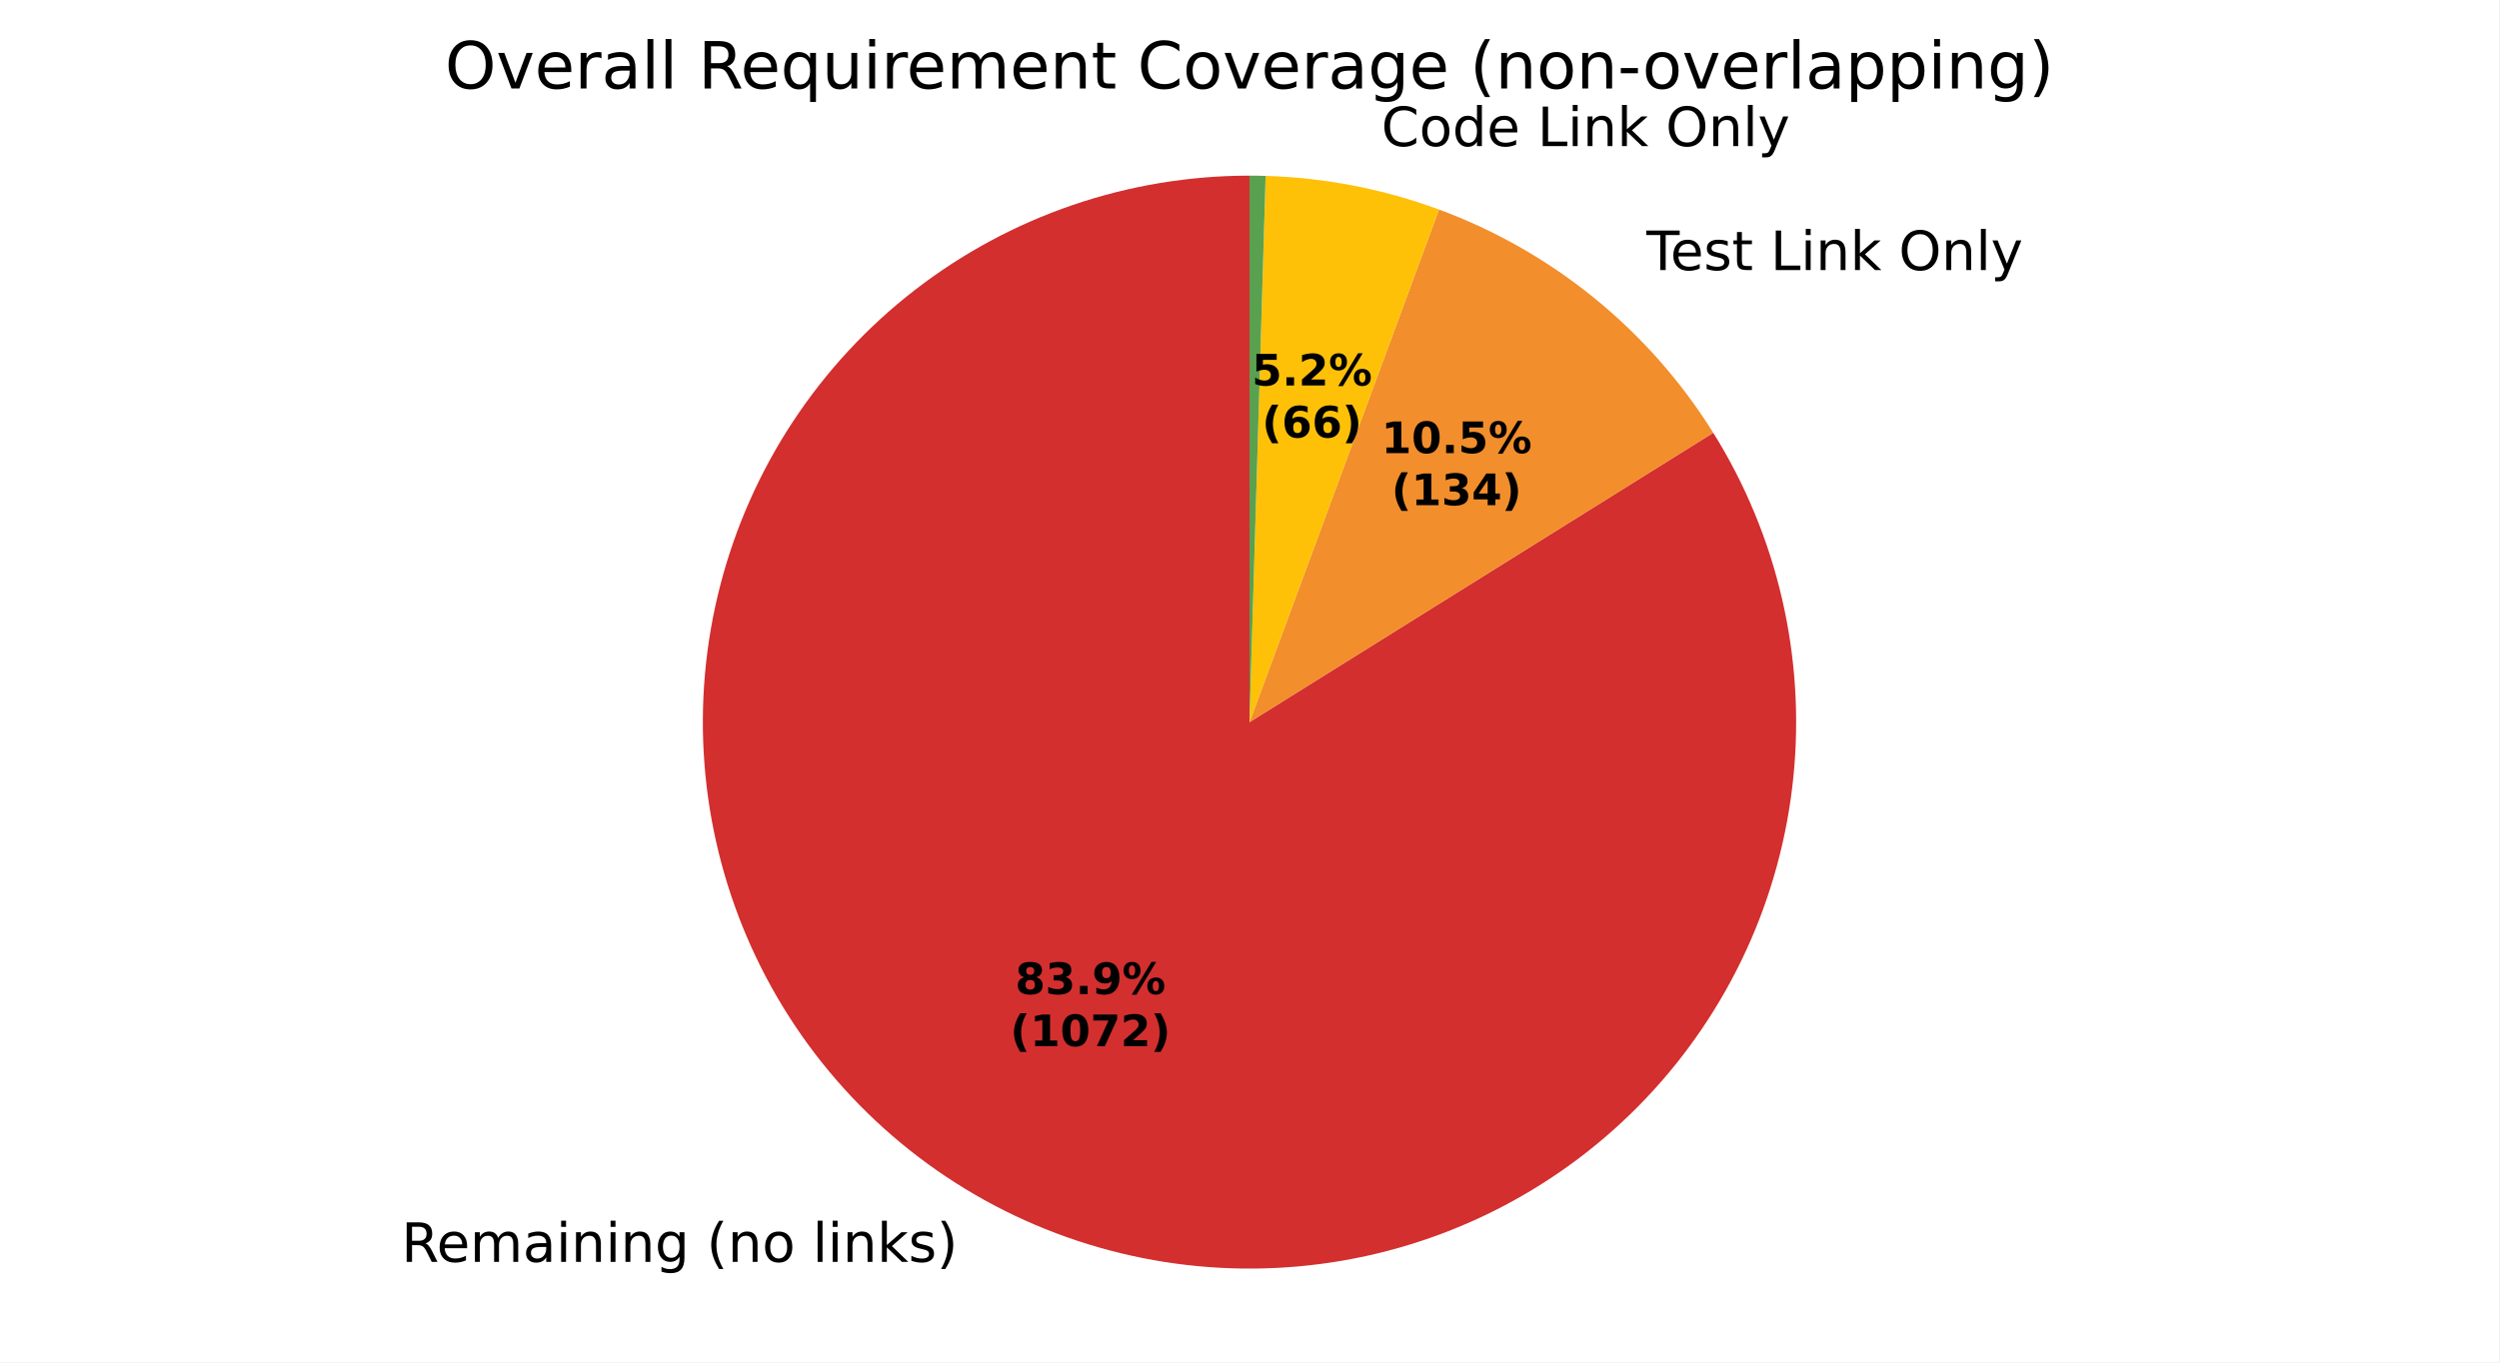
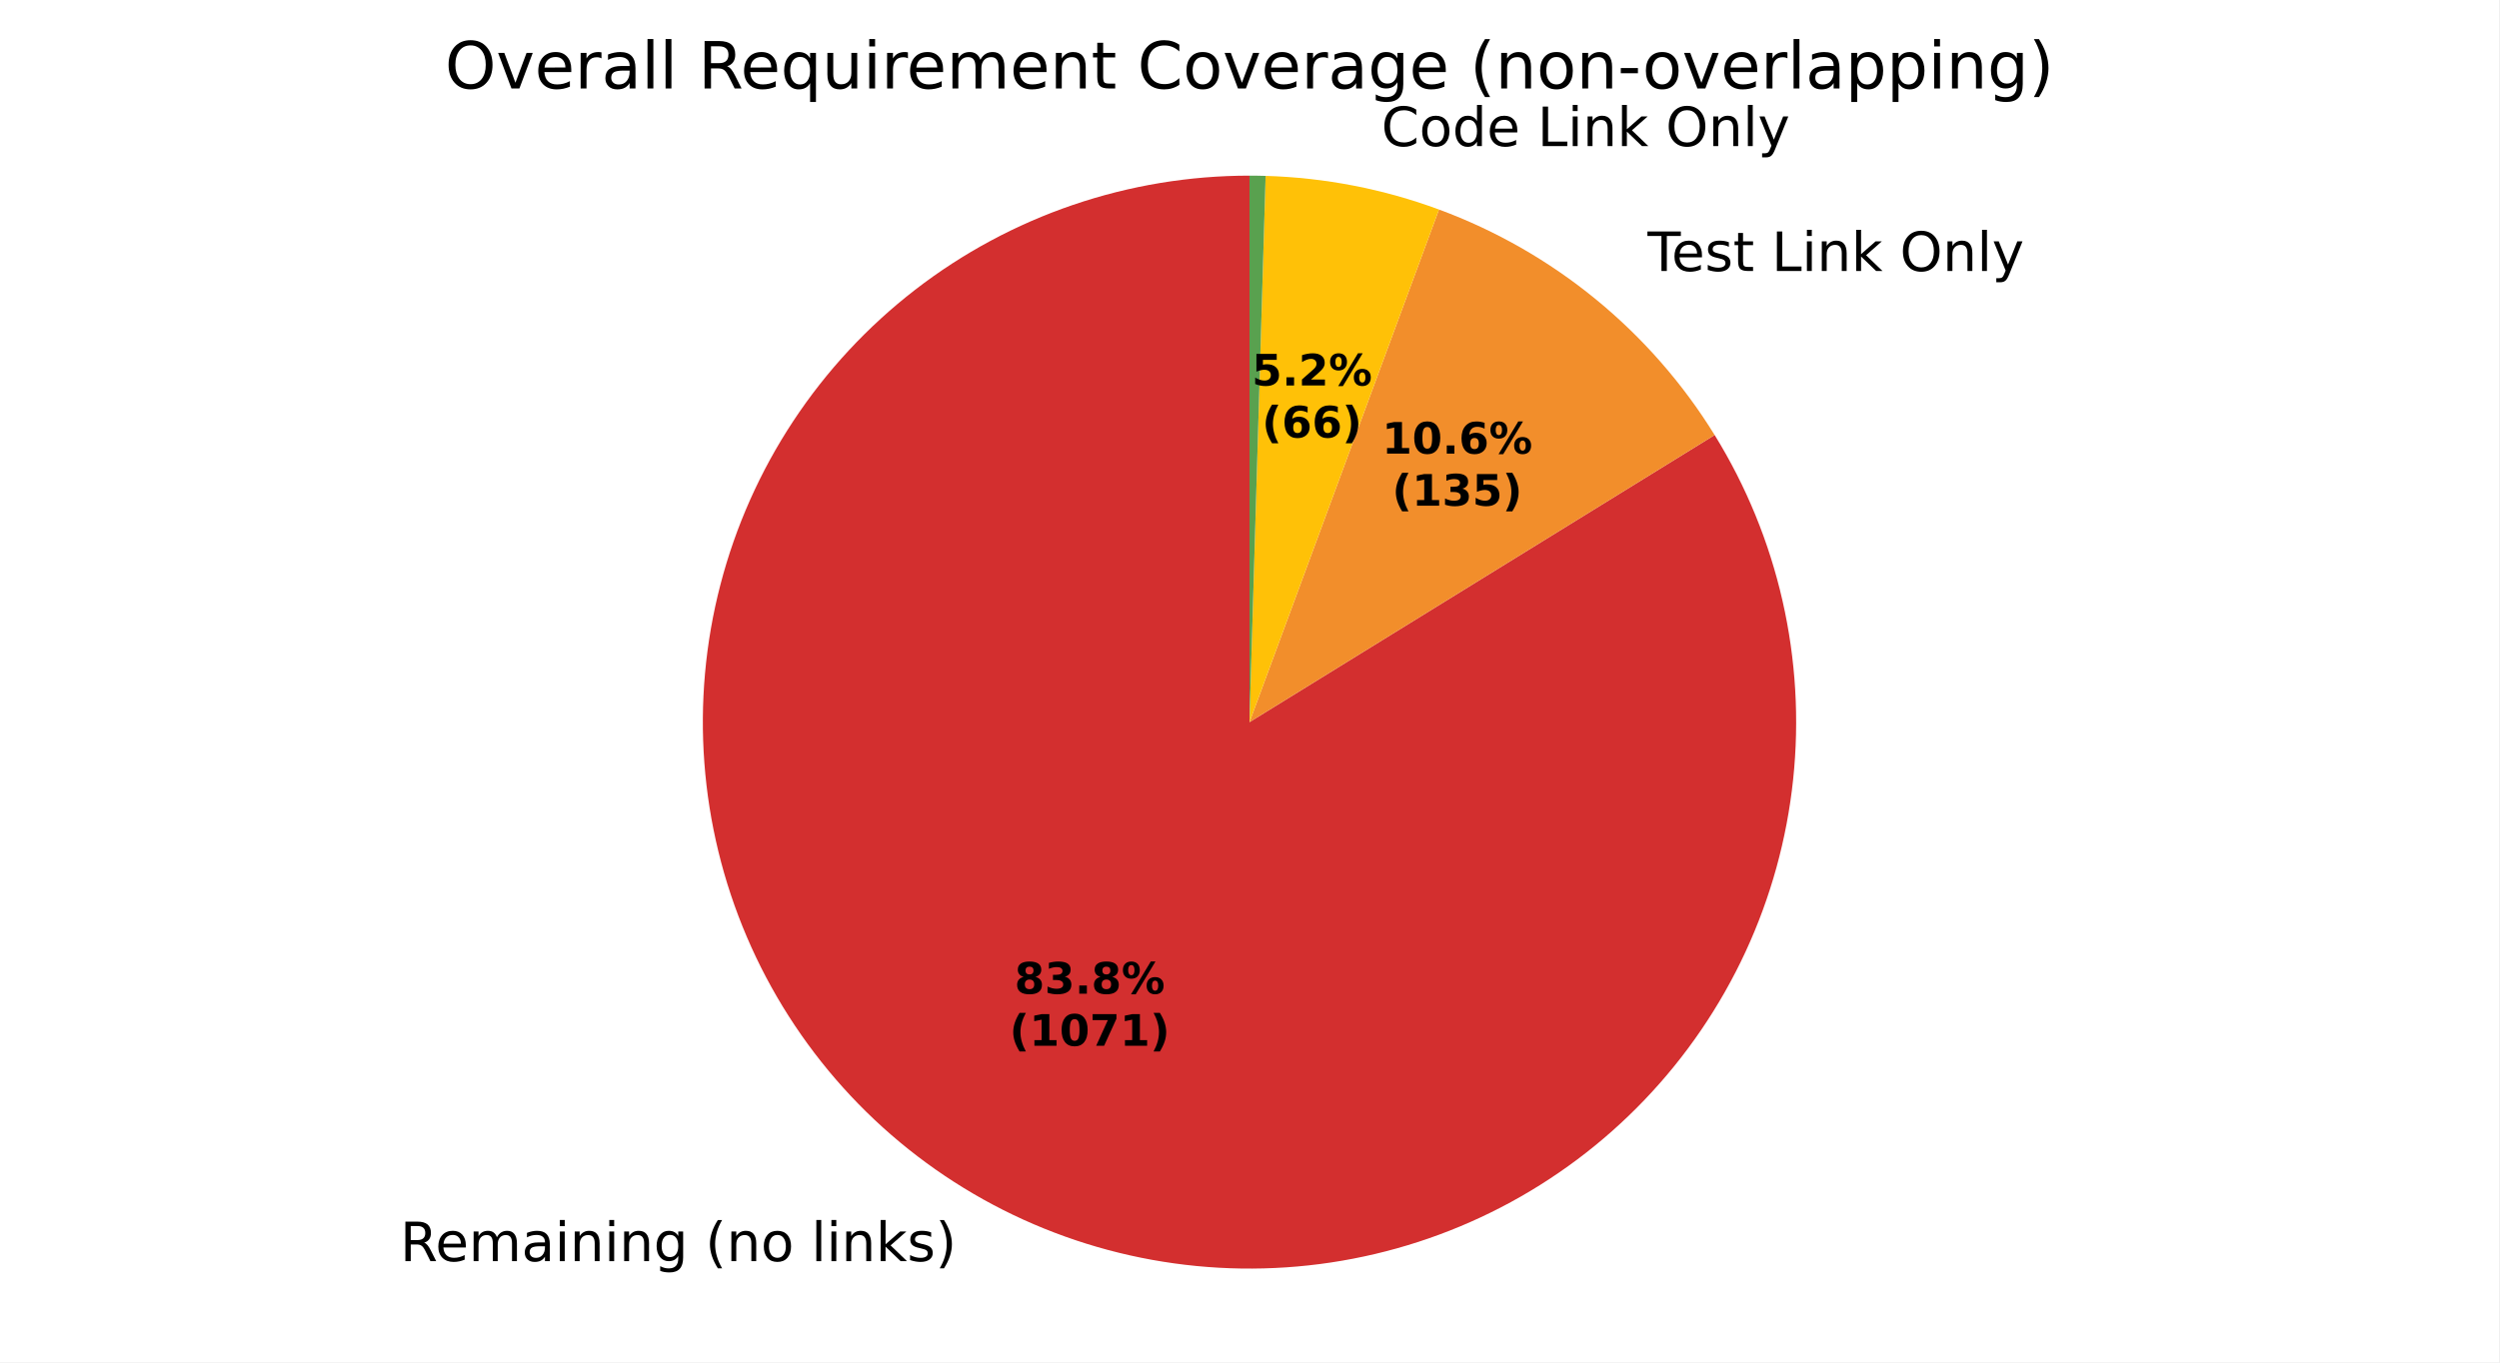
<svg xmlns="http://www.w3.org/2000/svg" xmlns:xlink="http://www.w3.org/1999/xlink" width="460.8pt" height="251.278pt" viewBox="0 0 460.8 251.278" version="1.1">
  <defs>
    <style type="text/css">*{stroke-linejoin: round; stroke-linecap: butt}</style>
  </defs>
  <g id="figure_1">
    <g id="patch_1">
      <path d="M 0 251.278  L 460.8 251.278  L 460.8 0  L 0 0  z " style="fill: #ffffff" />
    </g>
    <g id="axes_1">
      <g id="patch_2">
-         <path d="M 230.4 32.398  C 219.307 32.398 208.29 34.229 197.794 37.817  C 187.297 41.406 177.465 46.702 168.693 53.493  C 159.922 60.283 152.331 68.476 146.228 77.739  C 140.125 87.002 135.593 97.209 132.814 107.948  C 130.035 118.687 129.048 129.812 129.893 140.872  C 130.737 151.933 133.402 162.778 137.779 172.971  C 142.155 183.164 148.185 192.565 155.624 200.794  C 163.063 209.023 171.809 215.968 181.51 221.348  C 191.21 226.728 201.733 230.47 212.652 232.423  C 223.572 234.377 234.739 234.514 245.703 232.83  C 256.668 231.146 267.279 227.663 277.109 222.523  C 286.939 217.383 295.853 210.655 303.492 202.611  C 311.131 194.568 317.39 185.318 322.016 175.236  C 326.642 165.154 329.572 154.377 330.688 143.34  C 331.805 132.304 331.091 121.158 328.577 110.354  C 326.063 99.55 321.783 89.234 315.91 79.824  L 230.4 133.198  z " style="fill: #d32f2f" />
+         <path d="M 230.4 32.398  C 219.318 32.398 208.311 34.226 197.823 37.807  C 187.335 41.389 177.51 46.676 168.742 53.455  C 159.975 60.234 152.385 68.412 146.279 77.661  C 140.173 86.91 135.634 97.102 132.845 107.828  C 130.056 118.554 129.054 129.666 129.881 140.718  C 130.708 151.769 133.351 162.609 137.705 172.8  C 142.059 182.992 148.065 192.395 155.479 200.633  C 162.893 208.87 171.615 215.828 181.293 221.227  C 190.971 226.626 201.474 230.393 212.378 232.374  C 223.282 234.355 234.438 234.525 245.397 232.876  C 256.356 231.227 266.969 227.782 276.807 222.68  C 286.645 217.578 295.575 210.888 303.236 202.88  C 310.897 194.872 317.185 185.656 321.847 175.601  C 326.509 165.547 329.481 154.793 330.644 143.772  C 331.806 132.75 331.143 121.612 328.682 110.807  C 326.22 100.001 321.993 89.675 316.171 80.245  L 230.4 133.198  z " style="fill: #d32f2f" />
      </g>
      <g id="patch_3">
-         <path d="M 315.91 79.824  C 310.036 70.414 302.649 62.038 294.047 55.034  C 285.445 48.029 275.746 42.493 265.341 38.648  L 230.4 133.198  z " style="fill: #f28e2b" />
+         <path d="M 316.171 80.245  C 310.3 70.736 302.888 62.268 294.239 55.19  C 285.59 48.112 275.824 42.522 265.341 38.648  L 230.4 133.198  z " style="fill: #f28e2b" />
      </g>
      <g id="patch_4">
        <path d="M 265.341 38.648  C 260.225 36.757 254.964 35.285 249.609 34.245  C 244.255 33.206 238.825 32.603 233.373 32.442  L 230.4 133.198  z " style="fill: #ffc107" />
      </g>
      <g id="patch_5">
        <path d="M 233.373 32.442  C 232.878 32.427 232.382 32.416 231.887 32.409  C 231.391 32.402 230.896 32.398 230.4 32.398  L 230.4 133.198  z " style="fill: #59a14f" />
      </g>
      <g id="matplotlib.axis_1" />
      <g id="matplotlib.axis_2" />
      <g id="text_1">
-         <g transform="translate(74.00953 232.7608) scale(0.1 -0.1)">
+         <g transform="translate(73.77134 232.6283) scale(0.1 -0.1)">
          <defs>
            <path id="DejaVuSans-35" d="M 2841 2188  Q 3044 2119 3236 1894  Q 3428 1669 3622 1275  L 4263 0  L 3584 0  L 2988 1197  Q 2756 1666 2539 1819  Q 2322 1972 1947 1972  L 1259 1972  L 1259 0  L 628 0  L 628 4666  L 2053 4666  Q 2853 4666 3247 4331  Q 3641 3997 3641 3322  Q 3641 2881 3436 2590  Q 3231 2300 2841 2188  z M 1259 4147  L 1259 2491  L 2053 2491  Q 2509 2491 2742 2702  Q 2975 2913 2975 3322  Q 2975 3731 2742 3939  Q 2509 4147 2053 4147  L 1259 4147  z " transform="scale(0.015625)" />
            <path id="DejaVuSans-48" d="M 3597 1894  L 3597 1613  L 953 1613  Q 991 1019 1311 708  Q 1631 397 2203 397  Q 2534 397 2845 478  Q 3156 559 3463 722  L 3463 178  Q 3153 47 2828 -22  Q 2503 -91 2169 -91  Q 1331 -91 842 396  Q 353 884 353 1716  Q 353 2575 817 3079  Q 1281 3584 2069 3584  Q 2775 3584 3186 3129  Q 3597 2675 3597 1894  z M 3022 2063  Q 3016 2534 2758 2815  Q 2500 3097 2075 3097  Q 1594 3097 1305 2825  Q 1016 2553 972 2059  L 3022 2063  z " transform="scale(0.015625)" />
            <path id="DejaVuSans-50" d="M 3328 2828  Q 3544 3216 3844 3400  Q 4144 3584 4550 3584  Q 5097 3584 5394 3201  Q 5691 2819 5691 2113  L 5691 0  L 5113 0  L 5113 2094  Q 5113 2597 4934 2840  Q 4756 3084 4391 3084  Q 3944 3084 3684 2787  Q 3425 2491 3425 1978  L 3425 0  L 2847 0  L 2847 2094  Q 2847 2600 2669 2842  Q 2491 3084 2119 3084  Q 1678 3084 1418 2786  Q 1159 2488 1159 1978  L 1159 0  L 581 0  L 581 3500  L 1159 3500  L 1159 2956  Q 1356 3278 1631 3431  Q 1906 3584 2284 3584  Q 2666 3584 2933 3390  Q 3200 3197 3328 2828  z " transform="scale(0.015625)" />
            <path id="DejaVuSans-44" d="M 2194 1759  Q 1497 1759 1228 1600  Q 959 1441 959 1056  Q 959 750 1161 570  Q 1363 391 1709 391  Q 2188 391 2477 730  Q 2766 1069 2766 1631  L 2766 1759  L 2194 1759  z M 3341 1997  L 3341 0  L 2766 0  L 2766 531  Q 2569 213 2275 61  Q 1981 -91 1556 -91  Q 1019 -91 701 211  Q 384 513 384 1019  Q 384 1609 779 1909  Q 1175 2209 1959 2209  L 2766 2209  L 2766 2266  Q 2766 2663 2505 2880  Q 2244 3097 1772 3097  Q 1472 3097 1187 3025  Q 903 2953 641 2809  L 641 3341  Q 956 3463 1253 3523  Q 1550 3584 1831 3584  Q 2591 3584 2966 3190  Q 3341 2797 3341 1997  z " transform="scale(0.015625)" />
            <path id="DejaVuSans-4c" d="M 603 3500  L 1178 3500  L 1178 0  L 603 0  L 603 3500  z M 603 4863  L 1178 4863  L 1178 4134  L 603 4134  L 603 4863  z " transform="scale(0.015625)" />
            <path id="DejaVuSans-51" d="M 3513 2113  L 3513 0  L 2938 0  L 2938 2094  Q 2938 2591 2744 2837  Q 2550 3084 2163 3084  Q 1697 3084 1428 2787  Q 1159 2491 1159 1978  L 1159 0  L 581 0  L 581 3500  L 1159 3500  L 1159 2956  Q 1366 3272 1645 3428  Q 1925 3584 2291 3584  Q 2894 3584 3203 3211  Q 3513 2838 3513 2113  z " transform="scale(0.015625)" />
            <path id="DejaVuSans-4a" d="M 2906 1791  Q 2906 2416 2648 2759  Q 2391 3103 1925 3103  Q 1463 3103 1205 2759  Q 947 2416 947 1791  Q 947 1169 1205 825  Q 1463 481 1925 481  Q 2391 481 2648 825  Q 2906 1169 2906 1791  z M 3481 434  Q 3481 -459 3084 -895  Q 2688 -1331 1869 -1331  Q 1566 -1331 1297 -1286  Q 1028 -1241 775 -1147  L 775 -588  Q 1028 -725 1275 -790  Q 1522 -856 1778 -856  Q 2344 -856 2625 -561  Q 2906 -266 2906 331  L 2906 616  Q 2728 306 2450 153  Q 2172 0 1784 0  Q 1141 0 747 490  Q 353 981 353 1791  Q 353 2603 747 3093  Q 1141 3584 1784 3584  Q 2172 3584 2450 3431  Q 2728 3278 2906 2969  L 2906 3500  L 3481 3500  L 3481 434  z " transform="scale(0.015625)" />
            <path id="DejaVuSans-3" transform="scale(0.015625)" />
            <path id="DejaVuSans-b" d="M 1984 4856  Q 1566 4138 1362 3434  Q 1159 2731 1159 2009  Q 1159 1288 1364 580  Q 1569 -128 1984 -844  L 1484 -844  Q 1016 -109 783 600  Q 550 1309 550 2009  Q 550 2706 781 3412  Q 1013 4119 1484 4856  L 1984 4856  z " transform="scale(0.015625)" />
            <path id="DejaVuSans-52" d="M 1959 3097  Q 1497 3097 1228 2736  Q 959 2375 959 1747  Q 959 1119 1226 758  Q 1494 397 1959 397  Q 2419 397 2687 759  Q 2956 1122 2956 1747  Q 2956 2369 2687 2733  Q 2419 3097 1959 3097  z M 1959 3584  Q 2709 3584 3137 3096  Q 3566 2609 3566 1747  Q 3566 888 3137 398  Q 2709 -91 1959 -91  Q 1206 -91 779 398  Q 353 888 353 1747  Q 353 2609 779 3096  Q 1206 3584 1959 3584  z " transform="scale(0.015625)" />
            <path id="DejaVuSans-4f" d="M 603 4863  L 1178 4863  L 1178 0  L 603 0  L 603 4863  z " transform="scale(0.015625)" />
            <path id="DejaVuSans-4e" d="M 581 4863  L 1159 4863  L 1159 1991  L 2875 3500  L 3609 3500  L 1753 1863  L 3688 0  L 2938 0  L 1159 1709  L 1159 0  L 581 0  L 581 4863  z " transform="scale(0.015625)" />
            <path id="DejaVuSans-56" d="M 2834 3397  L 2834 2853  Q 2591 2978 2328 3040  Q 2066 3103 1784 3103  Q 1356 3103 1142 2972  Q 928 2841 928 2578  Q 928 2378 1081 2264  Q 1234 2150 1697 2047  L 1894 2003  Q 2506 1872 2764 1633  Q 3022 1394 3022 966  Q 3022 478 2636 193  Q 2250 -91 1575 -91  Q 1294 -91 989 -36  Q 684 19 347 128  L 347 722  Q 666 556 975 473  Q 1284 391 1588 391  Q 1994 391 2212 530  Q 2431 669 2431 922  Q 2431 1156 2273 1281  Q 2116 1406 1581 1522  L 1381 1569  Q 847 1681 609 1914  Q 372 2147 372 2553  Q 372 3047 722 3315  Q 1072 3584 1716 3584  Q 2034 3584 2315 3537  Q 2597 3491 2834 3397  z " transform="scale(0.015625)" />
            <path id="DejaVuSans-c" d="M 513 4856  L 1013 4856  Q 1481 4119 1714 3412  Q 1947 2706 1947 2009  Q 1947 1309 1714 600  Q 1481 -109 1013 -844  L 513 -844  Q 928 -128 1133 580  Q 1338 1288 1338 2009  Q 1338 2731 1133 3434  Q 928 4138 513 4856  z " transform="scale(0.015625)" />
          </defs>
          <use xlink:href="#DejaVuSans-35" />
          <use xlink:href="#DejaVuSans-48" transform="translate(65 0)" />
          <use xlink:href="#DejaVuSans-50" transform="translate(126.5312 0)" />
          <use xlink:href="#DejaVuSans-44" transform="translate(223.9375 0)" />
          <use xlink:href="#DejaVuSans-4c" transform="translate(285.2188 0)" />
          <use xlink:href="#DejaVuSans-51" transform="translate(313 0)" />
          <use xlink:href="#DejaVuSans-4c" transform="translate(376.375 0)" />
          <use xlink:href="#DejaVuSans-51" transform="translate(404.1562 0)" />
          <use xlink:href="#DejaVuSans-4a" transform="translate(467.5312 0)" />
          <use xlink:href="#DejaVuSans-3" transform="translate(531.0156 0)" />
          <use xlink:href="#DejaVuSans-b" transform="translate(562.7969 0)" />
          <use xlink:href="#DejaVuSans-51" transform="translate(601.8125 0)" />
          <use xlink:href="#DejaVuSans-52" transform="translate(665.1875 0)" />
          <use xlink:href="#DejaVuSans-3" transform="translate(726.375 0)" />
          <use xlink:href="#DejaVuSans-4f" transform="translate(758.1562 0)" />
          <use xlink:href="#DejaVuSans-4c" transform="translate(785.9375 0)" />
          <use xlink:href="#DejaVuSans-51" transform="translate(813.7188 0)" />
          <use xlink:href="#DejaVuSans-4e" transform="translate(877.0938 0)" />
          <use xlink:href="#DejaVuSans-56" transform="translate(935 0)" />
          <use xlink:href="#DejaVuSans-c" transform="translate(987.0938 0)" />
        </g>
      </g>
      <g id="text_2">
-         <g transform="translate(300.4118 49.81523) scale(0.1 -0.1)">
+         <g transform="translate(300.623 49.98759) scale(0.1 -0.1)">
          <defs>
            <path id="DejaVuSans-37" d="M -19 4666  L 3928 4666  L 3928 4134  L 2272 4134  L 2272 0  L 1638 0  L 1638 4134  L -19 4134  L -19 4666  z " transform="scale(0.015625)" />
            <path id="DejaVuSans-57" d="M 1172 4494  L 1172 3500  L 2356 3500  L 2356 3053  L 1172 3053  L 1172 1153  Q 1172 725 1289 603  Q 1406 481 1766 481  L 2356 481  L 2356 0  L 1766 0  Q 1100 0 847 248  Q 594 497 594 1153  L 594 3053  L 172 3053  L 172 3500  L 594 3500  L 594 4494  L 1172 4494  z " transform="scale(0.015625)" />
            <path id="DejaVuSans-2f" d="M 628 4666  L 1259 4666  L 1259 531  L 3531 531  L 3531 0  L 628 0  L 628 4666  z " transform="scale(0.015625)" />
            <path id="DejaVuSans-32" d="M 2522 4238  Q 1834 4238 1429 3725  Q 1025 3213 1025 2328  Q 1025 1447 1429 934  Q 1834 422 2522 422  Q 3209 422 3611 934  Q 4013 1447 4013 2328  Q 4013 3213 3611 3725  Q 3209 4238 2522 4238  z M 2522 4750  Q 3503 4750 4090 4092  Q 4678 3434 4678 2328  Q 4678 1225 4090 567  Q 3503 -91 2522 -91  Q 1538 -91 948 565  Q 359 1222 359 2328  Q 359 3434 948 4092  Q 1538 4750 2522 4750  z " transform="scale(0.015625)" />
            <path id="DejaVuSans-5c" d="M 2059 -325  Q 1816 -950 1584 -1140  Q 1353 -1331 966 -1331  L 506 -1331  L 506 -850  L 844 -850  Q 1081 -850 1212 -737  Q 1344 -625 1503 -206  L 1606 56  L 191 3500  L 800 3500  L 1894 763  L 2988 3500  L 3597 3500  L 2059 -325  z " transform="scale(0.015625)" />
          </defs>
          <use xlink:href="#DejaVuSans-3" />
          <use xlink:href="#DejaVuSans-37" transform="translate(31.78125 0)" />
          <use xlink:href="#DejaVuSans-48" transform="translate(75.875 0)" />
          <use xlink:href="#DejaVuSans-56" transform="translate(137.4062 0)" />
          <use xlink:href="#DejaVuSans-57" transform="translate(189.5 0)" />
          <use xlink:href="#DejaVuSans-3" transform="translate(228.7031 0)" />
          <use xlink:href="#DejaVuSans-2f" transform="translate(260.4844 0)" />
          <use xlink:href="#DejaVuSans-4c" transform="translate(316.2031 0)" />
          <use xlink:href="#DejaVuSans-51" transform="translate(343.9844 0)" />
          <use xlink:href="#DejaVuSans-4e" transform="translate(407.3594 0)" />
          <use xlink:href="#DejaVuSans-3" transform="translate(465.2656 0)" />
          <use xlink:href="#DejaVuSans-32" transform="translate(497.0469 0)" />
          <use xlink:href="#DejaVuSans-51" transform="translate(575.7656 0)" />
          <use xlink:href="#DejaVuSans-4f" transform="translate(639.1406 0)" />
          <use xlink:href="#DejaVuSans-5c" transform="translate(666.9219 0)" />
        </g>
      </g>
      <g id="text_3">
        <g transform="translate(251.5301 26.94815) scale(0.1 -0.1)">
          <defs>
            <path id="DejaVuSans-26" d="M 4122 4306  L 4122 3641  Q 3803 3938 3442 4084  Q 3081 4231 2675 4231  Q 1875 4231 1450 3742  Q 1025 3253 1025 2328  Q 1025 1406 1450 917  Q 1875 428 2675 428  Q 3081 428 3442 575  Q 3803 722 4122 1019  L 4122 359  Q 3791 134 3420 21  Q 3050 -91 2638 -91  Q 1578 -91 968 557  Q 359 1206 359 2328  Q 359 3453 968 4101  Q 1578 4750 2638 4750  Q 3056 4750 3426 4639  Q 3797 4528 4122 4306  z " transform="scale(0.015625)" />
            <path id="DejaVuSans-47" d="M 2906 2969  L 2906 4863  L 3481 4863  L 3481 0  L 2906 0  L 2906 525  Q 2725 213 2448 61  Q 2172 -91 1784 -91  Q 1150 -91 751 415  Q 353 922 353 1747  Q 353 2572 751 3078  Q 1150 3584 1784 3584  Q 2172 3584 2448 3432  Q 2725 3281 2906 2969  z M 947 1747  Q 947 1113 1208 752  Q 1469 391 1925 391  Q 2381 391 2643 752  Q 2906 1113 2906 1747  Q 2906 2381 2643 2742  Q 2381 3103 1925 3103  Q 1469 3103 1208 2742  Q 947 2381 947 1747  z " transform="scale(0.015625)" />
          </defs>
          <use xlink:href="#DejaVuSans-3" />
          <use xlink:href="#DejaVuSans-26" transform="translate(31.78125 0)" />
          <use xlink:href="#DejaVuSans-52" transform="translate(101.6094 0)" />
          <use xlink:href="#DejaVuSans-47" transform="translate(162.7969 0)" />
          <use xlink:href="#DejaVuSans-48" transform="translate(226.2812 0)" />
          <use xlink:href="#DejaVuSans-3" transform="translate(287.8125 0)" />
          <use xlink:href="#DejaVuSans-2f" transform="translate(319.5938 0)" />
          <use xlink:href="#DejaVuSans-4c" transform="translate(375.3125 0)" />
          <use xlink:href="#DejaVuSans-51" transform="translate(403.0938 0)" />
          <use xlink:href="#DejaVuSans-4e" transform="translate(466.4688 0)" />
          <use xlink:href="#DejaVuSans-3" transform="translate(524.375 0)" />
          <use xlink:href="#DejaVuSans-32" transform="translate(556.1562 0)" />
          <use xlink:href="#DejaVuSans-51" transform="translate(634.875 0)" />
          <use xlink:href="#DejaVuSans-4f" transform="translate(698.25 0)" />
          <use xlink:href="#DejaVuSans-5c" transform="translate(726.0312 0)" />
        </g>
      </g>
      <g id="text_4">
-         <g transform="translate(187.1888 183.3653) scale(0.08 -0.08)">
+         <g transform="translate(187.0589 183.293) scale(0.08 -0.08)">
          <defs>
            <path id="DejaVuSans-Bold-1b" d="M 2228 2088  Q 1891 2088 1709 1903  Q 1528 1719 1528 1375  Q 1528 1031 1709 848  Q 1891 666 2228 666  Q 2563 666 2741 848  Q 2919 1031 2919 1375  Q 2919 1722 2741 1905  Q 2563 2088 2228 2088  z M 1350 2484  Q 925 2613 709 2878  Q 494 3144 494 3541  Q 494 4131 934 4440  Q 1375 4750 2228 4750  Q 3075 4750 3515 4442  Q 3956 4134 3956 3541  Q 3956 3144 3739 2878  Q 3522 2613 3097 2484  Q 3572 2353 3814 2058  Q 4056 1763 4056 1313  Q 4056 619 3595 264  Q 3134 -91 2228 -91  Q 1319 -91 855 264  Q 391 619 391 1313  Q 391 1763 633 2058  Q 875 2353 1350 2484  z M 1631 3419  Q 1631 3141 1786 2991  Q 1941 2841 2228 2841  Q 2509 2841 2662 2991  Q 2816 3141 2816 3419  Q 2816 3697 2662 3845  Q 2509 3994 2228 3994  Q 1941 3994 1786 3844  Q 1631 3694 1631 3419  z " transform="scale(0.015625)" />
            <path id="DejaVuSans-Bold-16" d="M 2981 2516  Q 3453 2394 3698 2092  Q 3944 1791 3944 1325  Q 3944 631 3412 270  Q 2881 -91 1863 -91  Q 1503 -91 1142 -33  Q 781 25 428 141  L 428 1069  Q 766 900 1098 814  Q 1431 728 1753 728  Q 2231 728 2486 893  Q 2741 1059 2741 1369  Q 2741 1688 2480 1852  Q 2219 2016 1709 2016  L 1228 2016  L 1228 2791  L 1734 2791  Q 2188 2791 2409 2933  Q 2631 3075 2631 3366  Q 2631 3634 2415 3781  Q 2200 3928 1806 3928  Q 1516 3928 1219 3862  Q 922 3797 628 3669  L 628 4550  Q 984 4650 1334 4700  Q 1684 4750 2022 4750  Q 2931 4750 3382 4451  Q 3834 4153 3834 3553  Q 3834 3144 3618 2883  Q 3403 2622 2981 2516  z " transform="scale(0.015625)" />
            <path id="DejaVuSans-Bold-11" d="M 653 1209  L 1778 1209  L 1778 0  L 653 0  L 653 1209  z " transform="scale(0.015625)" />
-             <path id="DejaVuSans-Bold-1c" d="M 641 103  L 641 966  Q 928 831 1190 764  Q 1453 697 1709 697  Q 2247 697 2547 995  Q 2847 1294 2900 1881  Q 2688 1725 2447 1647  Q 2206 1569 1925 1569  Q 1209 1569 770 1986  Q 331 2403 331 3084  Q 331 3838 820 4291  Q 1309 4744 2131 4744  Q 3044 4744 3544 4128  Q 4044 3513 4044 2388  Q 4044 1231 3459 570  Q 2875 -91 1856 -91  Q 1528 -91 1228 -42  Q 928 6 641 103  z M 2125 2350  Q 2441 2350 2600 2554  Q 2759 2759 2759 3169  Q 2759 3575 2600 3781  Q 2441 3988 2125 3988  Q 1809 3988 1650 3781  Q 1491 3575 1491 3169  Q 1491 2759 1650 2554  Q 1809 2350 2125 2350  z " transform="scale(0.015625)" />
            <path id="DejaVuSans-Bold-8" d="M 4959 1925  Q 4738 1925 4616 1733  Q 4494 1541 4494 1184  Q 4494 825 4614 633  Q 4734 441 4959 441  Q 5184 441 5303 633  Q 5422 825 5422 1184  Q 5422 1541 5301 1733  Q 5181 1925 4959 1925  z M 4959 2450  Q 5541 2450 5875 2112  Q 6209 1775 6209 1184  Q 6209 594 5875 251  Q 5541 -91 4959 -91  Q 4378 -91 4042 251  Q 3706 594 3706 1184  Q 3706 1772 4042 2111  Q 4378 2450 4959 2450  z M 2094 -91  L 1403 -91  L 4319 4750  L 5013 4750  L 2094 -91  z M 1453 4750  Q 2034 4750 2367 4411  Q 2700 4072 2700 3481  Q 2700 2891 2367 2550  Q 2034 2209 1453 2209  Q 872 2209 539 2550  Q 206 2891 206 3481  Q 206 4072 539 4411  Q 872 4750 1453 4750  z M 1453 4225  Q 1228 4225 1106 4031  Q 984 3838 984 3481  Q 984 3122 1106 2926  Q 1228 2731 1453 2731  Q 1678 2731 1798 2926  Q 1919 3122 1919 3481  Q 1919 3838 1797 4031  Q 1675 4225 1453 4225  z " transform="scale(0.015625)" />
          </defs>
          <use xlink:href="#DejaVuSans-Bold-1b" />
          <use xlink:href="#DejaVuSans-Bold-16" transform="translate(69.57812 0)" />
          <use xlink:href="#DejaVuSans-Bold-11" transform="translate(139.1562 0)" />
-           <use xlink:href="#DejaVuSans-Bold-1c" transform="translate(177.1406 0)" />
+           <use xlink:href="#DejaVuSans-Bold-1b" transform="translate(177.1406 0)" />
          <use xlink:href="#DejaVuSans-Bold-8" transform="translate(246.7188 0)" />
        </g>
-         <g transform="translate(186.277 192.9668) scale(0.08 -0.08)">
+         <g transform="translate(186.147 192.8946) scale(0.08 -0.08)">
          <defs>
            <path id="DejaVuSans-Bold-b" d="M 2413 -844  L 1484 -844  Q 1006 -72 778 623  Q 550 1319 550 2003  Q 550 2688 779 3389  Q 1009 4091 1484 4856  L 2413 4856  Q 2013 4116 1813 3408  Q 1613 2700 1613 2009  Q 1613 1319 1811 609  Q 2009 -100 2413 -844  z " transform="scale(0.015625)" />
            <path id="DejaVuSans-Bold-14" d="M 750 831  L 1813 831  L 1813 3847  L 722 3622  L 722 4441  L 1806 4666  L 2950 4666  L 2950 831  L 4013 831  L 4013 0  L 750 0  L 750 831  z " transform="scale(0.015625)" />
            <path id="DejaVuSans-Bold-13" d="M 2944 2338  Q 2944 3213 2780 3570  Q 2616 3928 2228 3928  Q 1841 3928 1675 3570  Q 1509 3213 1509 2338  Q 1509 1453 1675 1090  Q 1841 728 2228 728  Q 2613 728 2778 1090  Q 2944 1453 2944 2338  z M 4147 2328  Q 4147 1169 3647 539  Q 3147 -91 2228 -91  Q 1306 -91 806 539  Q 306 1169 306 2328  Q 306 3491 806 4120  Q 1306 4750 2228 4750  Q 3147 4750 3647 4120  Q 4147 3491 4147 2328  z " transform="scale(0.015625)" />
            <path id="DejaVuSans-Bold-1a" d="M 428 4666  L 3944 4666  L 3944 3988  L 2125 0  L 953 0  L 2675 3781  L 428 3781  L 428 4666  z " transform="scale(0.015625)" />
-             <path id="DejaVuSans-Bold-15" d="M 1844 884  L 3897 884  L 3897 0  L 506 0  L 506 884  L 2209 2388  Q 2438 2594 2547 2791  Q 2656 2988 2656 3200  Q 2656 3528 2436 3728  Q 2216 3928 1850 3928  Q 1569 3928 1234 3808  Q 900 3688 519 3450  L 519 4475  Q 925 4609 1322 4679  Q 1719 4750 2100 4750  Q 2938 4750 3402 4381  Q 3866 4013 3866 3353  Q 3866 2972 3669 2642  Q 3472 2313 2841 1759  L 1844 884  z " transform="scale(0.015625)" />
            <path id="DejaVuSans-Bold-c" d="M 513 -844  Q 913 -100 1113 609  Q 1313 1319 1313 2009  Q 1313 2700 1113 3408  Q 913 4116 513 4856  L 1441 4856  Q 1916 4091 2145 3389  Q 2375 2688 2375 2003  Q 2375 1319 2147 623  Q 1919 -72 1441 -844  L 513 -844  z " transform="scale(0.015625)" />
          </defs>
          <use xlink:href="#DejaVuSans-Bold-b" />
          <use xlink:href="#DejaVuSans-Bold-14" transform="translate(45.70312 0)" />
          <use xlink:href="#DejaVuSans-Bold-13" transform="translate(115.2812 0)" />
          <use xlink:href="#DejaVuSans-Bold-1a" transform="translate(184.8594 0)" />
-           <use xlink:href="#DejaVuSans-Bold-15" transform="translate(254.4375 0)" />
+           <use xlink:href="#DejaVuSans-Bold-14" transform="translate(254.4375 0)" />
          <use xlink:href="#DejaVuSans-Bold-c" transform="translate(324.0156 0)" />
        </g>
      </g>
      <g id="text_5">
-         <g transform="translate(254.7114 83.57678) scale(0.08 -0.08)">
-           <defs>
-             <path id="DejaVuSans-Bold-18" d="M 678 4666  L 3669 4666  L 3669 3781  L 1638 3781  L 1638 3059  Q 1775 3097 1914 3117  Q 2053 3138 2203 3138  Q 3056 3138 3531 2711  Q 4006 2284 4006 1522  Q 4006 766 3489 337  Q 2972 -91 2053 -91  Q 1656 -91 1267 -14  Q 878 63 494 219  L 494 1166  Q 875 947 1217 837  Q 1559 728 1863 728  Q 2300 728 2551 942  Q 2803 1156 2803 1522  Q 2803 1891 2551 2103  Q 2300 2316 1863 2316  Q 1603 2316 1309 2248  Q 1016 2181 678 2041  L 678 4666  z " transform="scale(0.015625)" />
+         <g transform="translate(254.8266 83.67079) scale(0.08 -0.08)">
+           <defs>
+             <path id="DejaVuSans-Bold-19" d="M 2316 2303  Q 2000 2303 1842 2098  Q 1684 1894 1684 1484  Q 1684 1075 1842 870  Q 2000 666 2316 666  Q 2634 666 2792 870  Q 2950 1075 2950 1484  Q 2950 1894 2792 2098  Q 2634 2303 2316 2303  z M 3803 4544  L 3803 3681  Q 3506 3822 3243 3889  Q 2981 3956 2731 3956  Q 2194 3956 1894 3657  Q 1594 3359 1544 2772  Q 1750 2925 1990 3001  Q 2231 3078 2516 3078  Q 3231 3078 3670 2659  Q 4109 2241 4109 1563  Q 4109 813 3618 361  Q 3128 -91 2303 -91  Q 1394 -91 895 523  Q 397 1138 397 2266  Q 397 3422 980 4083  Q 1563 4744 2578 4744  Q 2900 4744 3203 4694  Q 3506 4644 3803 4544  z " transform="scale(0.015625)" />
          </defs>
          <use xlink:href="#DejaVuSans-Bold-14" />
          <use xlink:href="#DejaVuSans-Bold-13" transform="translate(69.57812 0)" />
          <use xlink:href="#DejaVuSans-Bold-11" transform="translate(139.1562 0)" />
-           <use xlink:href="#DejaVuSans-Bold-18" transform="translate(177.1406 0)" />
+           <use xlink:href="#DejaVuSans-Bold-19" transform="translate(177.1406 0)" />
          <use xlink:href="#DejaVuSans-Bold-8" transform="translate(246.7188 0)" />
        </g>
-         <g transform="translate(256.5826 93.17834) scale(0.08 -0.08)">
-           <defs>
-             <path id="DejaVuSans-Bold-17" d="M 2356 3675  L 1038 1722  L 2356 1722  L 2356 3675  z M 2156 4666  L 3494 4666  L 3494 1722  L 4159 1722  L 4159 850  L 3494 850  L 3494 0  L 2356 0  L 2356 850  L 288 850  L 288 1881  L 2156 4666  z " transform="scale(0.015625)" />
+         <g transform="translate(256.6978 93.27236) scale(0.08 -0.08)">
+           <defs>
+             <path id="DejaVuSans-Bold-18" d="M 678 4666  L 3669 4666  L 3669 3781  L 1638 3781  L 1638 3059  Q 1775 3097 1914 3117  Q 2053 3138 2203 3138  Q 3056 3138 3531 2711  Q 4006 2284 4006 1522  Q 4006 766 3489 337  Q 2972 -91 2053 -91  Q 1656 -91 1267 -14  Q 878 63 494 219  L 494 1166  Q 875 947 1217 837  Q 1559 728 1863 728  Q 2300 728 2551 942  Q 2803 1156 2803 1522  Q 2803 1891 2551 2103  Q 2300 2316 1863 2316  Q 1603 2316 1309 2248  Q 1016 2181 678 2041  L 678 4666  z " transform="scale(0.015625)" />
          </defs>
          <use xlink:href="#DejaVuSans-Bold-b" />
          <use xlink:href="#DejaVuSans-Bold-14" transform="translate(45.70312 0)" />
          <use xlink:href="#DejaVuSans-Bold-16" transform="translate(115.2812 0)" />
-           <use xlink:href="#DejaVuSans-Bold-17" transform="translate(184.8594 0)" />
+           <use xlink:href="#DejaVuSans-Bold-18" transform="translate(184.8594 0)" />
          <use xlink:href="#DejaVuSans-Bold-c" transform="translate(254.4375 0)" />
        </g>
      </g>
      <g id="text_6">
        <g transform="translate(230.8318 71.10383) scale(0.08 -0.08)">
+           <defs>
+             <path id="DejaVuSans-Bold-15" d="M 1844 884  L 3897 884  L 3897 0  L 506 0  L 506 884  L 2209 2388  Q 2438 2594 2547 2791  Q 2656 2988 2656 3200  Q 2656 3528 2436 3728  Q 2216 3928 1850 3928  Q 1569 3928 1234 3808  Q 900 3688 519 3450  L 519 4475  Q 925 4609 1322 4679  Q 1719 4750 2100 4750  Q 2938 4750 3402 4381  Q 3866 4013 3866 3353  Q 3866 2972 3669 2642  Q 3472 2313 2841 1759  L 1844 884  z " transform="scale(0.015625)" />
+           </defs>
          <use xlink:href="#DejaVuSans-Bold-18" />
          <use xlink:href="#DejaVuSans-Bold-11" transform="translate(69.57812 0)" />
          <use xlink:href="#DejaVuSans-Bold-15" transform="translate(107.5625 0)" />
          <use xlink:href="#DejaVuSans-Bold-8" transform="translate(177.1406 0)" />
        </g>
        <g transform="translate(232.703 80.70539) scale(0.08 -0.08)">
-           <defs>
-             <path id="DejaVuSans-Bold-19" d="M 2316 2303  Q 2000 2303 1842 2098  Q 1684 1894 1684 1484  Q 1684 1075 1842 870  Q 2000 666 2316 666  Q 2634 666 2792 870  Q 2950 1075 2950 1484  Q 2950 1894 2792 2098  Q 2634 2303 2316 2303  z M 3803 4544  L 3803 3681  Q 3506 3822 3243 3889  Q 2981 3956 2731 3956  Q 2194 3956 1894 3657  Q 1594 3359 1544 2772  Q 1750 2925 1990 3001  Q 2231 3078 2516 3078  Q 3231 3078 3670 2659  Q 4109 2241 4109 1563  Q 4109 813 3618 361  Q 3128 -91 2303 -91  Q 1394 -91 895 523  Q 397 1138 397 2266  Q 397 3422 980 4083  Q 1563 4744 2578 4744  Q 2900 4744 3203 4694  Q 3506 4644 3803 4544  z " transform="scale(0.015625)" />
-           </defs>
          <use xlink:href="#DejaVuSans-Bold-b" />
          <use xlink:href="#DejaVuSans-Bold-19" transform="translate(45.70312 0)" />
          <use xlink:href="#DejaVuSans-Bold-19" transform="translate(115.2812 0)" />
          <use xlink:href="#DejaVuSans-Bold-c" transform="translate(184.8594 0)" />
        </g>
      </g>
      <g id="text_7">
        <g transform="translate(82.04438 16.31812) scale(0.12 -0.12)">
          <defs>
            <path id="DejaVuSans-59" d="M 191 3500  L 800 3500  L 1894 563  L 2988 3500  L 3597 3500  L 2284 0  L 1503 0  L 191 3500  z " transform="scale(0.015625)" />
            <path id="DejaVuSans-55" d="M 2631 2963  Q 2534 3019 2420 3045  Q 2306 3072 2169 3072  Q 1681 3072 1420 2755  Q 1159 2438 1159 1844  L 1159 0  L 581 0  L 581 3500  L 1159 3500  L 1159 2956  Q 1341 3275 1631 3429  Q 1922 3584 2338 3584  Q 2397 3584 2469 3576  Q 2541 3569 2628 3553  L 2631 2963  z " transform="scale(0.015625)" />
            <path id="DejaVuSans-54" d="M 947 1747  Q 947 1113 1208 752  Q 1469 391 1925 391  Q 2381 391 2643 752  Q 2906 1113 2906 1747  Q 2906 2381 2643 2742  Q 2381 3103 1925 3103  Q 1469 3103 1208 2742  Q 947 2381 947 1747  z M 2906 525  Q 2725 213 2448 61  Q 2172 -91 1784 -91  Q 1150 -91 751 415  Q 353 922 353 1747  Q 353 2572 751 3078  Q 1150 3584 1784 3584  Q 2172 3584 2448 3432  Q 2725 3281 2906 2969  L 2906 3500  L 3481 3500  L 3481 -1331  L 2906 -1331  L 2906 525  z " transform="scale(0.015625)" />
            <path id="DejaVuSans-58" d="M 544 1381  L 544 3500  L 1119 3500  L 1119 1403  Q 1119 906 1312 657  Q 1506 409 1894 409  Q 2359 409 2629 706  Q 2900 1003 2900 1516  L 2900 3500  L 3475 3500  L 3475 0  L 2900 0  L 2900 538  Q 2691 219 2414 64  Q 2138 -91 1772 -91  Q 1169 -91 856 284  Q 544 659 544 1381  z M 1991 3584  L 1991 3584  z " transform="scale(0.015625)" />
            <path id="DejaVuSans-10" d="M 313 2009  L 1997 2009  L 1997 1497  L 313 1497  L 313 2009  z " transform="scale(0.015625)" />
            <path id="DejaVuSans-53" d="M 1159 525  L 1159 -1331  L 581 -1331  L 581 3500  L 1159 3500  L 1159 2969  Q 1341 3281 1617 3432  Q 1894 3584 2278 3584  Q 2916 3584 3314 3078  Q 3713 2572 3713 1747  Q 3713 922 3314 415  Q 2916 -91 2278 -91  Q 1894 -91 1617 61  Q 1341 213 1159 525  z M 3116 1747  Q 3116 2381 2855 2742  Q 2594 3103 2138 3103  Q 1681 3103 1420 2742  Q 1159 2381 1159 1747  Q 1159 1113 1420 752  Q 1681 391 2138 391  Q 2594 391 2855 752  Q 3116 1113 3116 1747  z " transform="scale(0.015625)" />
          </defs>
          <use xlink:href="#DejaVuSans-32" />
          <use xlink:href="#DejaVuSans-59" transform="translate(78.71875 0)" />
          <use xlink:href="#DejaVuSans-48" transform="translate(137.9062 0)" />
          <use xlink:href="#DejaVuSans-55" transform="translate(199.4375 0)" />
          <use xlink:href="#DejaVuSans-44" transform="translate(240.5469 0)" />
          <use xlink:href="#DejaVuSans-4f" transform="translate(301.8281 0)" />
          <use xlink:href="#DejaVuSans-4f" transform="translate(329.6094 0)" />
          <use xlink:href="#DejaVuSans-3" transform="translate(357.3906 0)" />
          <use xlink:href="#DejaVuSans-35" transform="translate(389.1719 0)" />
          <use xlink:href="#DejaVuSans-48" transform="translate(454.1719 0)" />
          <use xlink:href="#DejaVuSans-54" transform="translate(515.7031 0)" />
          <use xlink:href="#DejaVuSans-58" transform="translate(579.1875 0)" />
          <use xlink:href="#DejaVuSans-4c" transform="translate(642.5625 0)" />
          <use xlink:href="#DejaVuSans-55" transform="translate(670.3438 0)" />
          <use xlink:href="#DejaVuSans-48" transform="translate(709.25 0)" />
          <use xlink:href="#DejaVuSans-50" transform="translate(770.7812 0)" />
          <use xlink:href="#DejaVuSans-48" transform="translate(868.1875 0)" />
          <use xlink:href="#DejaVuSans-51" transform="translate(929.7188 0)" />
          <use xlink:href="#DejaVuSans-57" transform="translate(993.0938 0)" />
          <use xlink:href="#DejaVuSans-3" transform="translate(1032.297 0)" />
          <use xlink:href="#DejaVuSans-26" transform="translate(1064.078 0)" />
          <use xlink:href="#DejaVuSans-52" transform="translate(1133.906 0)" />
          <use xlink:href="#DejaVuSans-59" transform="translate(1195.094 0)" />
          <use xlink:href="#DejaVuSans-48" transform="translate(1254.281 0)" />
          <use xlink:href="#DejaVuSans-55" transform="translate(1315.812 0)" />
          <use xlink:href="#DejaVuSans-44" transform="translate(1356.922 0)" />
          <use xlink:href="#DejaVuSans-4a" transform="translate(1418.203 0)" />
          <use xlink:href="#DejaVuSans-48" transform="translate(1481.688 0)" />
          <use xlink:href="#DejaVuSans-3" transform="translate(1543.219 0)" />
          <use xlink:href="#DejaVuSans-b" transform="translate(1575 0)" />
          <use xlink:href="#DejaVuSans-51" transform="translate(1614.016 0)" />
          <use xlink:href="#DejaVuSans-52" transform="translate(1677.391 0)" />
          <use xlink:href="#DejaVuSans-51" transform="translate(1738.578 0)" />
          <use xlink:href="#DejaVuSans-10" transform="translate(1801.953 0)" />
          <use xlink:href="#DejaVuSans-52" transform="translate(1839.891 0)" />
          <use xlink:href="#DejaVuSans-59" transform="translate(1901.078 0)" />
          <use xlink:href="#DejaVuSans-48" transform="translate(1960.266 0)" />
          <use xlink:href="#DejaVuSans-55" transform="translate(2021.797 0)" />
          <use xlink:href="#DejaVuSans-4f" transform="translate(2062.906 0)" />
          <use xlink:href="#DejaVuSans-44" transform="translate(2090.688 0)" />
          <use xlink:href="#DejaVuSans-53" transform="translate(2151.969 0)" />
          <use xlink:href="#DejaVuSans-53" transform="translate(2215.453 0)" />
          <use xlink:href="#DejaVuSans-4c" transform="translate(2278.938 0)" />
          <use xlink:href="#DejaVuSans-51" transform="translate(2306.719 0)" />
          <use xlink:href="#DejaVuSans-4a" transform="translate(2370.094 0)" />
          <use xlink:href="#DejaVuSans-c" transform="translate(2433.578 0)" />
        </g>
      </g>
    </g>
  </g>
</svg>
